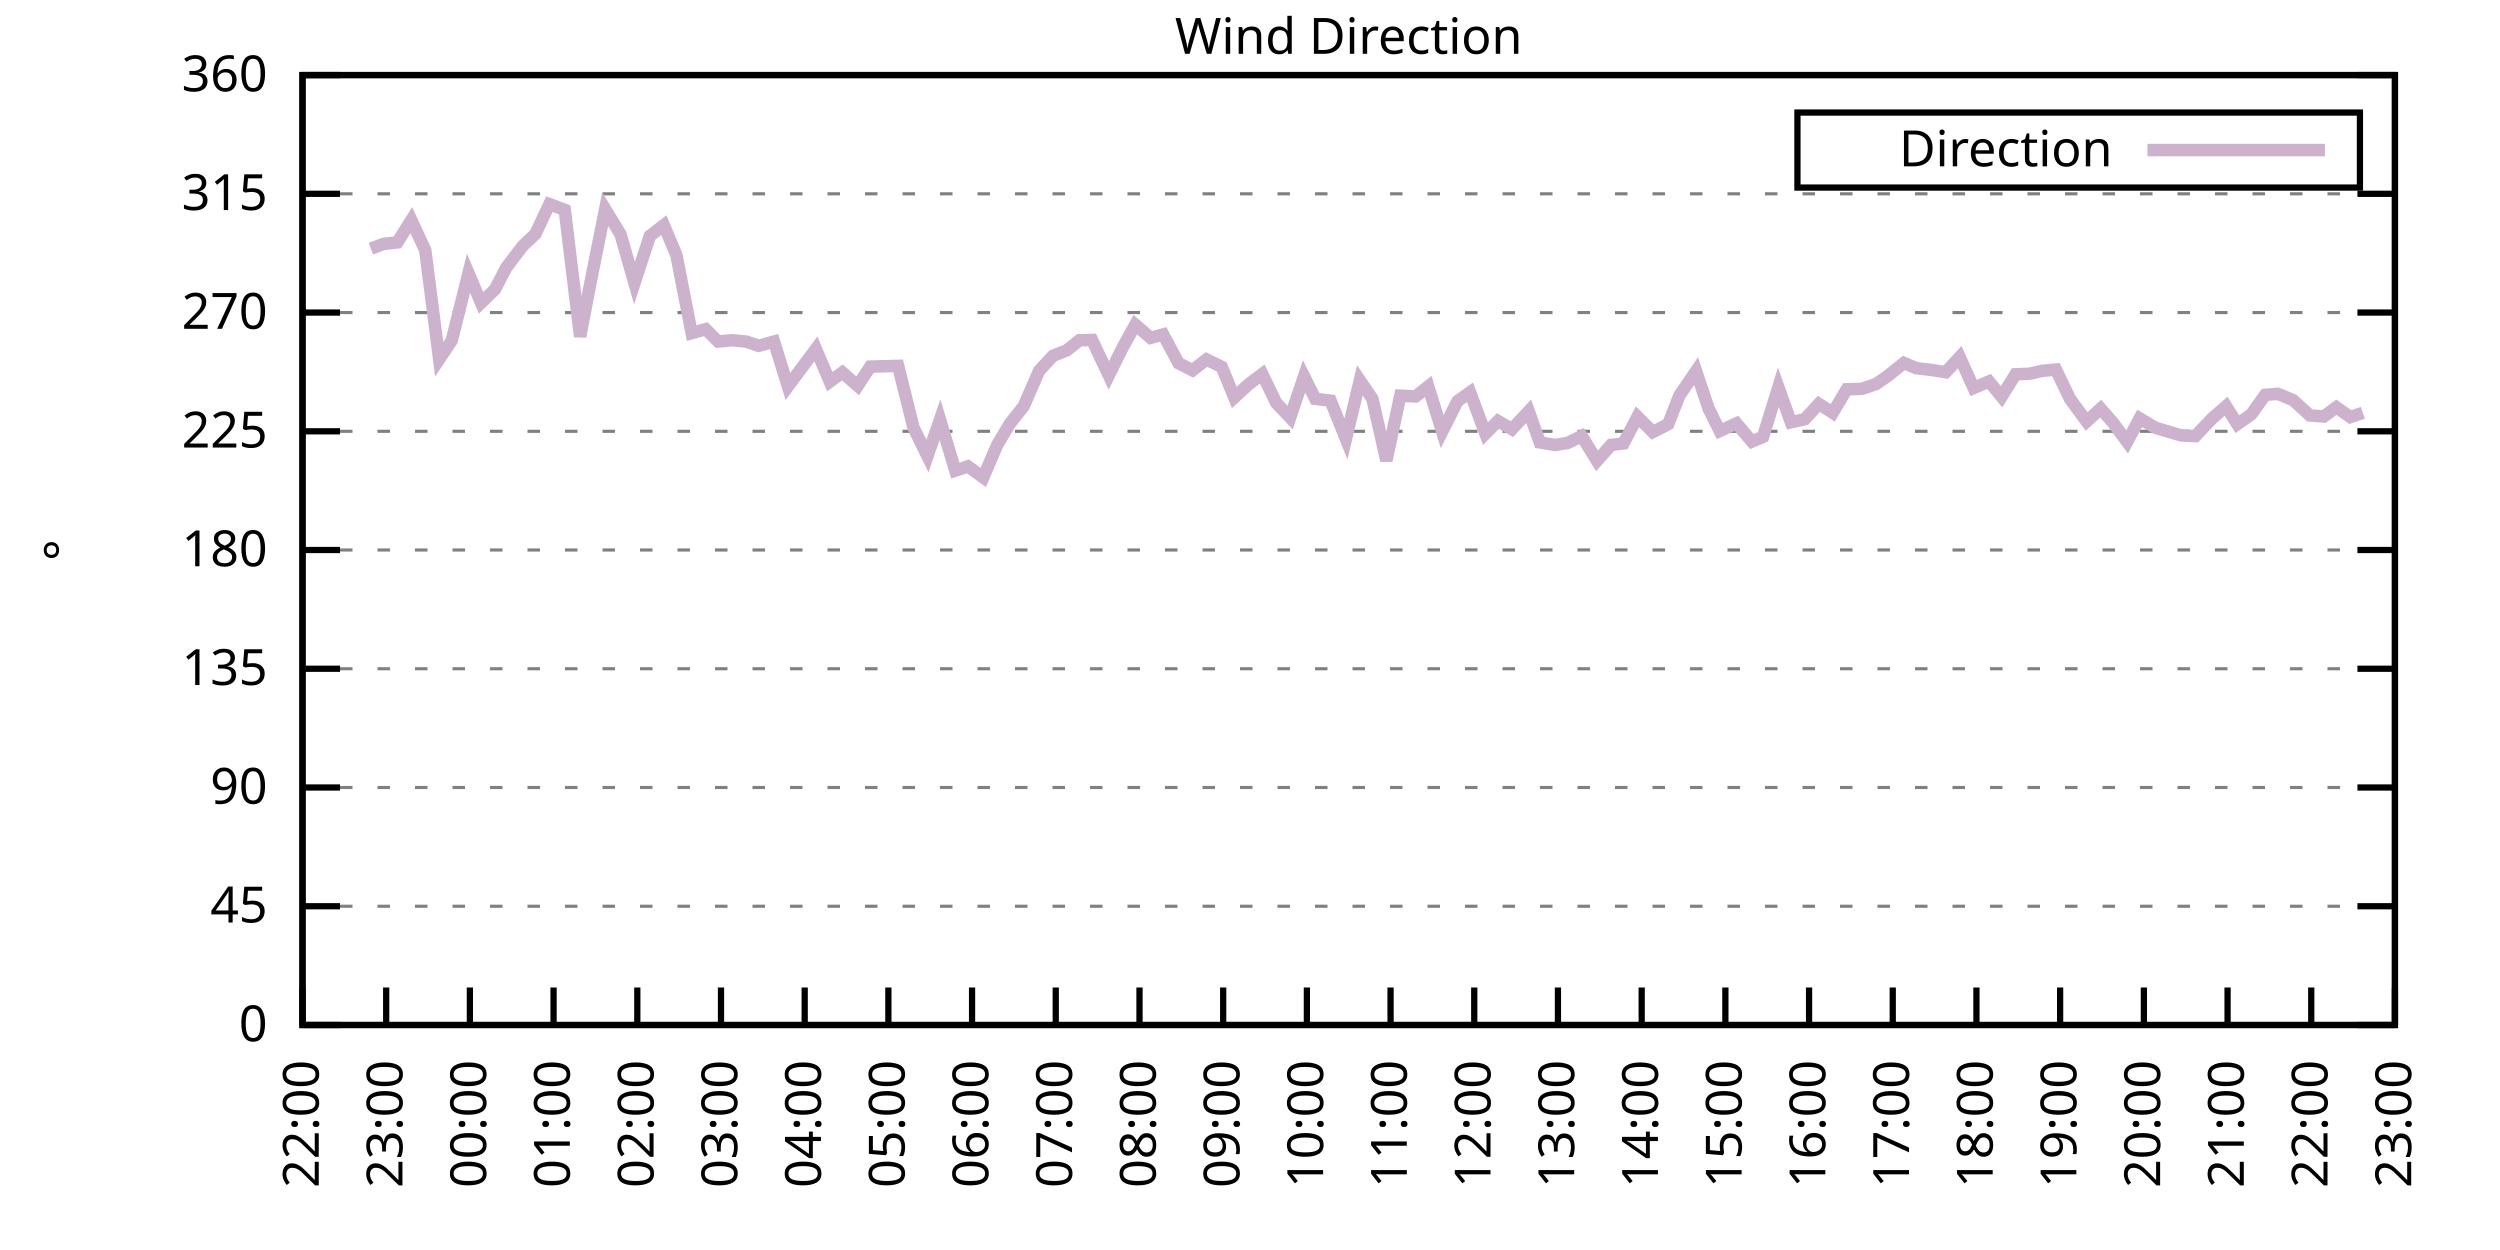
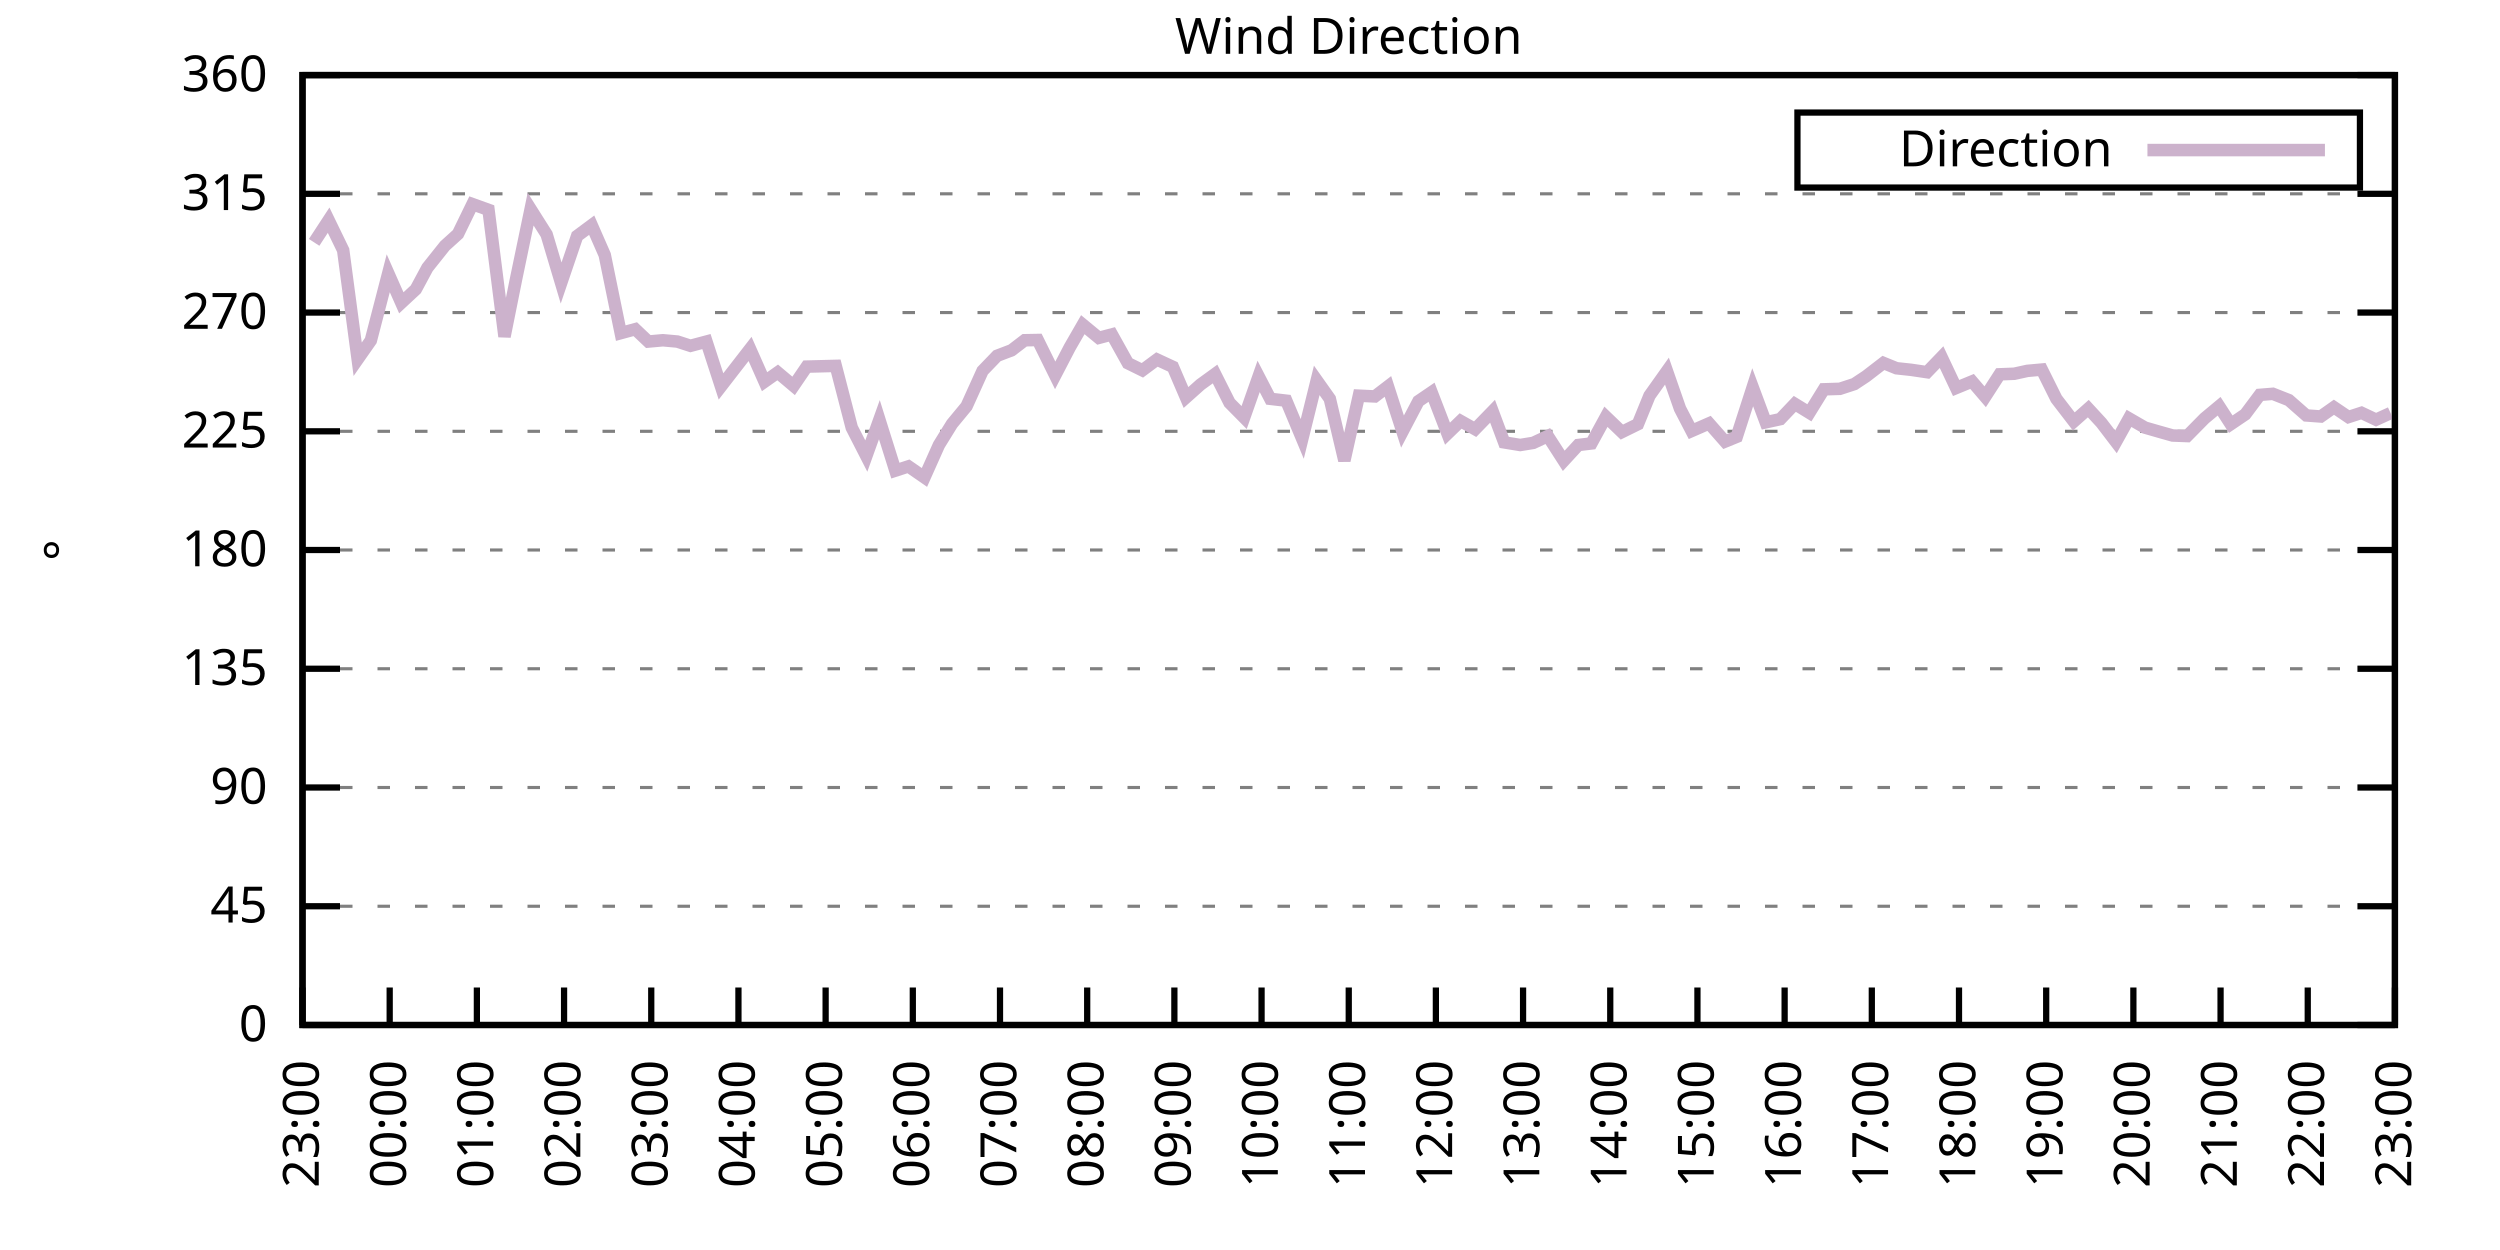
<svg xmlns="http://www.w3.org/2000/svg" xmlns:xlink="http://www.w3.org/1999/xlink" width="400" height="200" viewBox="0 0 400 200">
  <g id="gnuplot_canvas">
    <rect x="0" y="0" width="400" height="200" fill="none" />
    <defs>
      <circle id="gpDot" r="0.5" stroke-width="0.5" stroke="currentColor" />
      <path id="gpPt0" stroke-width="0.333" stroke="currentColor" d="M-1,0 h2 M0,-1 v2" />
      <path id="gpPt1" stroke-width="0.333" stroke="currentColor" d="M-1,-1 L1,1 M1,-1 L-1,1" />
      <path id="gpPt2" stroke-width="0.333" stroke="currentColor" d="M-1,0 L1,0 M0,-1 L0,1 M-1,-1 L1,1 M-1,1 L1,-1" />
      <rect id="gpPt3" stroke-width="0.333" stroke="currentColor" x="-1" y="-1" width="2" height="2" />
      <rect id="gpPt4" stroke-width="0.333" stroke="currentColor" fill="currentColor" x="-1" y="-1" width="2" height="2" />
      <circle id="gpPt5" stroke-width="0.333" stroke="currentColor" cx="0" cy="0" r="1" />
      <use xlink:href="#gpPt5" id="gpPt6" fill="currentColor" stroke="none" />
      <path id="gpPt7" stroke-width="0.333" stroke="currentColor" d="M0,-1.33 L-1.33,0.67 L1.33,0.67 z" />
      <use xlink:href="#gpPt7" id="gpPt8" fill="currentColor" stroke="none" />
      <use xlink:href="#gpPt7" id="gpPt9" stroke="currentColor" transform="rotate(180)" />
      <use xlink:href="#gpPt9" id="gpPt10" fill="currentColor" stroke="none" />
      <use xlink:href="#gpPt3" id="gpPt11" stroke="currentColor" transform="rotate(45)" />
      <use xlink:href="#gpPt11" id="gpPt12" fill="currentColor" stroke="none" />
      <path id="gpPt13" stroke-width="0.333" stroke="currentColor" d="M0,1.330 L1.265,0.411 L0.782,-1.067 L-0.782,-1.076 L-1.265,0.411 z" />
      <use xlink:href="#gpPt13" id="gpPt14" fill="currentColor" stroke="none" />
      <filter id="textbox" filterUnits="objectBoundingBox" x="0" y="0" height="1" width="1">
        <feFlood flood-color="white" flood-opacity="1" result="bgnd" />
        <feComposite in="SourceGraphic" in2="bgnd" operator="atop" />
      </filter>
      <filter id="greybox" filterUnits="objectBoundingBox" x="0" y="0" height="1" width="1">
        <feFlood flood-color="lightgrey" flood-opacity="1" result="grey" />
        <feComposite in="SourceGraphic" in2="grey" operator="atop" />
      </filter>
    </defs>
    <g fill="none" color="white" stroke="currentColor" stroke-width="1.00" stroke-linecap="butt" stroke-linejoin="miter">
</g>
    <g fill="none" color="black" stroke="currentColor" stroke-width="1.00" stroke-linecap="butt" stroke-linejoin="miter">
      <g stroke="none" shape-rendering="crispEdges">
        <polygon fill="rgb(255, 255, 255)" points="48.40,164.00 383.18,164.00 383.18,12.02 48.40,12.02 " />
      </g>
    </g>
    <g fill="none" color="black" stroke="currentColor" stroke-width="1.00" stroke-linecap="butt" stroke-linejoin="miter">
</g>
    <g fill="none" color="black" stroke="black" stroke-width="0.50" stroke-linecap="butt" stroke-linejoin="miter">
</g>
    <g fill="none" color="gray" stroke="currentColor" stroke-width="0.50" stroke-linecap="butt" stroke-linejoin="miter">
      <path stroke="gray" stroke-dasharray="2,4" class="gridline" d="M48.40,164.00 L383.19,164.00  " />
    </g>
    <g fill="none" color="gray" stroke="gray" stroke-width="1.00" stroke-linecap="butt" stroke-linejoin="miter">
</g>
    <g fill="none" color="black" stroke="currentColor" stroke-width="1.00" stroke-linecap="butt" stroke-linejoin="miter">
      <path stroke="black" d="M48.40,164.00 L54.40,164.00 M383.19,164.00 L377.19,164.00  " />
      <g transform="translate(42.80,166.60)" stroke="none" fill="black" font-family="Sans" font-size="8.00" text-anchor="end">
        <text>
          <tspan font-family="Sans"> 0</tspan>
        </text>
      </g>
    </g>
    <g fill="none" color="black" stroke="currentColor" stroke-width="1.00" stroke-linecap="butt" stroke-linejoin="miter">
</g>
    <g fill="none" color="black" stroke="black" stroke-width="0.50" stroke-linecap="butt" stroke-linejoin="miter">
</g>
    <g fill="none" color="gray" stroke="currentColor" stroke-width="0.50" stroke-linecap="butt" stroke-linejoin="miter">
      <path stroke="gray" stroke-dasharray="2,4" class="gridline" d="M48.40,145.00 L383.19,145.00  " />
    </g>
    <g fill="none" color="gray" stroke="gray" stroke-width="1.00" stroke-linecap="butt" stroke-linejoin="miter">
</g>
    <g fill="none" color="black" stroke="currentColor" stroke-width="1.00" stroke-linecap="butt" stroke-linejoin="miter">
      <path stroke="black" d="M48.40,145.00 L54.40,145.00 M383.19,145.00 L377.19,145.00  " />
      <g transform="translate(42.80,147.60)" stroke="none" fill="black" font-family="Sans" font-size="8.00" text-anchor="end">
        <text>
          <tspan font-family="Sans"> 45</tspan>
        </text>
      </g>
    </g>
    <g fill="none" color="black" stroke="currentColor" stroke-width="1.00" stroke-linecap="butt" stroke-linejoin="miter">
</g>
    <g fill="none" color="black" stroke="black" stroke-width="0.50" stroke-linecap="butt" stroke-linejoin="miter">
</g>
    <g fill="none" color="gray" stroke="currentColor" stroke-width="0.50" stroke-linecap="butt" stroke-linejoin="miter">
      <path stroke="gray" stroke-dasharray="2,4" class="gridline" d="M48.40,126.00 L383.19,126.00  " />
    </g>
    <g fill="none" color="gray" stroke="gray" stroke-width="1.00" stroke-linecap="butt" stroke-linejoin="miter">
</g>
    <g fill="none" color="black" stroke="currentColor" stroke-width="1.00" stroke-linecap="butt" stroke-linejoin="miter">
      <path stroke="black" d="M48.40,126.00 L54.40,126.00 M383.19,126.00 L377.19,126.00  " />
      <g transform="translate(42.80,128.60)" stroke="none" fill="black" font-family="Sans" font-size="8.00" text-anchor="end">
        <text>
          <tspan font-family="Sans"> 90</tspan>
        </text>
      </g>
    </g>
    <g fill="none" color="black" stroke="currentColor" stroke-width="1.00" stroke-linecap="butt" stroke-linejoin="miter">
</g>
    <g fill="none" color="black" stroke="black" stroke-width="0.50" stroke-linecap="butt" stroke-linejoin="miter">
</g>
    <g fill="none" color="gray" stroke="currentColor" stroke-width="0.50" stroke-linecap="butt" stroke-linejoin="miter">
      <path stroke="gray" stroke-dasharray="2,4" class="gridline" d="M48.40,107.00 L383.19,107.00  " />
    </g>
    <g fill="none" color="gray" stroke="gray" stroke-width="1.00" stroke-linecap="butt" stroke-linejoin="miter">
</g>
    <g fill="none" color="black" stroke="currentColor" stroke-width="1.00" stroke-linecap="butt" stroke-linejoin="miter">
      <path stroke="black" d="M48.40,107.00 L54.40,107.00 M383.19,107.00 L377.19,107.00  " />
      <g transform="translate(42.80,109.60)" stroke="none" fill="black" font-family="Sans" font-size="8.00" text-anchor="end">
        <text>
          <tspan font-family="Sans"> 135</tspan>
        </text>
      </g>
    </g>
    <g fill="none" color="black" stroke="currentColor" stroke-width="1.00" stroke-linecap="butt" stroke-linejoin="miter">
</g>
    <g fill="none" color="black" stroke="black" stroke-width="0.50" stroke-linecap="butt" stroke-linejoin="miter">
</g>
    <g fill="none" color="gray" stroke="currentColor" stroke-width="0.50" stroke-linecap="butt" stroke-linejoin="miter">
      <path stroke="gray" stroke-dasharray="2,4" class="gridline" d="M48.40,88.00 L383.19,88.00  " />
    </g>
    <g fill="none" color="gray" stroke="gray" stroke-width="1.00" stroke-linecap="butt" stroke-linejoin="miter">
</g>
    <g fill="none" color="black" stroke="currentColor" stroke-width="1.00" stroke-linecap="butt" stroke-linejoin="miter">
      <path stroke="black" d="M48.40,88.00 L54.40,88.00 M383.19,88.00 L377.19,88.00  " />
      <g transform="translate(42.80,90.60)" stroke="none" fill="black" font-family="Sans" font-size="8.00" text-anchor="end">
        <text>
          <tspan font-family="Sans"> 180</tspan>
        </text>
      </g>
    </g>
    <g fill="none" color="black" stroke="currentColor" stroke-width="1.00" stroke-linecap="butt" stroke-linejoin="miter">
</g>
    <g fill="none" color="black" stroke="black" stroke-width="0.50" stroke-linecap="butt" stroke-linejoin="miter">
</g>
    <g fill="none" color="gray" stroke="currentColor" stroke-width="0.50" stroke-linecap="butt" stroke-linejoin="miter">
      <path stroke="gray" stroke-dasharray="2,4" class="gridline" d="M48.40,69.01 L383.19,69.01  " />
    </g>
    <g fill="none" color="gray" stroke="gray" stroke-width="1.00" stroke-linecap="butt" stroke-linejoin="miter">
</g>
    <g fill="none" color="black" stroke="currentColor" stroke-width="1.00" stroke-linecap="butt" stroke-linejoin="miter">
      <path stroke="black" d="M48.40,69.01 L54.40,69.01 M383.19,69.01 L377.19,69.01  " />
      <g transform="translate(42.80,71.61)" stroke="none" fill="black" font-family="Sans" font-size="8.00" text-anchor="end">
        <text>
          <tspan font-family="Sans"> 225</tspan>
        </text>
      </g>
    </g>
    <g fill="none" color="black" stroke="currentColor" stroke-width="1.00" stroke-linecap="butt" stroke-linejoin="miter">
</g>
    <g fill="none" color="black" stroke="black" stroke-width="0.50" stroke-linecap="butt" stroke-linejoin="miter">
</g>
    <g fill="none" color="gray" stroke="currentColor" stroke-width="0.50" stroke-linecap="butt" stroke-linejoin="miter">
      <path stroke="gray" stroke-dasharray="2,4" class="gridline" d="M48.40,50.01 L383.19,50.01  " />
    </g>
    <g fill="none" color="gray" stroke="gray" stroke-width="1.00" stroke-linecap="butt" stroke-linejoin="miter">
</g>
    <g fill="none" color="black" stroke="currentColor" stroke-width="1.00" stroke-linecap="butt" stroke-linejoin="miter">
      <path stroke="black" d="M48.40,50.01 L54.40,50.01 M383.19,50.01 L377.19,50.01  " />
      <g transform="translate(42.80,52.61)" stroke="none" fill="black" font-family="Sans" font-size="8.00" text-anchor="end">
        <text>
          <tspan font-family="Sans"> 270</tspan>
        </text>
      </g>
    </g>
    <g fill="none" color="black" stroke="currentColor" stroke-width="1.00" stroke-linecap="butt" stroke-linejoin="miter">
</g>
    <g fill="none" color="black" stroke="black" stroke-width="0.50" stroke-linecap="butt" stroke-linejoin="miter">
</g>
    <g fill="none" color="gray" stroke="currentColor" stroke-width="0.50" stroke-linecap="butt" stroke-linejoin="miter">
      <path stroke="gray" stroke-dasharray="2,4" class="gridline" d="M48.40,31.01 L383.19,31.01  " />
    </g>
    <g fill="none" color="gray" stroke="gray" stroke-width="1.00" stroke-linecap="butt" stroke-linejoin="miter">
</g>
    <g fill="none" color="black" stroke="currentColor" stroke-width="1.00" stroke-linecap="butt" stroke-linejoin="miter">
      <path stroke="black" d="M48.40,31.01 L54.40,31.01 M383.19,31.01 L377.19,31.01  " />
      <g transform="translate(42.80,33.61)" stroke="none" fill="black" font-family="Sans" font-size="8.00" text-anchor="end">
        <text>
          <tspan font-family="Sans"> 315</tspan>
        </text>
      </g>
    </g>
    <g fill="none" color="black" stroke="currentColor" stroke-width="1.00" stroke-linecap="butt" stroke-linejoin="miter">
</g>
    <g fill="none" color="black" stroke="black" stroke-width="0.50" stroke-linecap="butt" stroke-linejoin="miter">
</g>
    <g fill="none" color="gray" stroke="currentColor" stroke-width="0.50" stroke-linecap="butt" stroke-linejoin="miter">
      <path stroke="gray" stroke-dasharray="2,4" class="gridline" d="M48.40,12.01 L383.19,12.01  " />
    </g>
    <g fill="none" color="gray" stroke="gray" stroke-width="1.00" stroke-linecap="butt" stroke-linejoin="miter">
</g>
    <g fill="none" color="black" stroke="currentColor" stroke-width="1.00" stroke-linecap="butt" stroke-linejoin="miter">
      <path stroke="black" d="M48.40,12.01 L54.40,12.01 M383.19,12.01 L377.19,12.01  " />
      <g transform="translate(42.80,14.61)" stroke="none" fill="black" font-family="Sans" font-size="8.00" text-anchor="end">
        <text>
          <tspan font-family="Sans"> 360</tspan>
        </text>
      </g>
    </g>
    <g fill="none" color="black" stroke="currentColor" stroke-width="1.00" stroke-linecap="butt" stroke-linejoin="miter">
      <path stroke="black" d="M48.40,164.00 L48.40,158.00  " />
      <g transform="translate(51.00,169.60) rotate(270.00)" stroke="none" fill="black" font-family="Sans" font-size="8.00" text-anchor="end">
        <text>
-           <tspan font-family="Sans">22:00</tspan>
-         </text>
-       </g>
-     </g>
-     <g fill="none" color="black" stroke="currentColor" stroke-width="1.00" stroke-linecap="butt" stroke-linejoin="miter">
-       <path stroke="black" d="M61.79,164.00 L61.79,158.00  " />
-       <g transform="translate(64.39,169.60) rotate(270.00)" stroke="none" fill="black" font-family="Sans" font-size="8.00" text-anchor="end">
-         <text>
          <tspan font-family="Sans">23:00</tspan>
        </text>
      </g>
    </g>
    <g fill="none" color="black" stroke="currentColor" stroke-width="1.00" stroke-linecap="butt" stroke-linejoin="miter">
-       <path stroke="black" d="M75.18,164.00 L75.18,158.00  " />
-       <g transform="translate(77.78,169.60) rotate(270.00)" stroke="none" fill="black" font-family="Sans" font-size="8.00" text-anchor="end">
+       <path stroke="black" d="M62.35,164.00 L62.35,158.00  " />
+       <g transform="translate(64.95,169.60) rotate(270.00)" stroke="none" fill="black" font-family="Sans" font-size="8.00" text-anchor="end">
        <text>
          <tspan font-family="Sans">00:00</tspan>
        </text>
      </g>
    </g>
    <g fill="none" color="black" stroke="currentColor" stroke-width="1.00" stroke-linecap="butt" stroke-linejoin="miter">
-       <path stroke="black" d="M88.57,164.00 L88.57,158.00  " />
-       <g transform="translate(91.17,169.60) rotate(270.00)" stroke="none" fill="black" font-family="Sans" font-size="8.00" text-anchor="end">
+       <path stroke="black" d="M76.30,164.00 L76.30,158.00  " />
+       <g transform="translate(78.90,169.60) rotate(270.00)" stroke="none" fill="black" font-family="Sans" font-size="8.00" text-anchor="end">
        <text>
          <tspan font-family="Sans">01:00</tspan>
        </text>
      </g>
    </g>
    <g fill="none" color="black" stroke="currentColor" stroke-width="1.00" stroke-linecap="butt" stroke-linejoin="miter">
-       <path stroke="black" d="M101.97,164.00 L101.97,158.00  " />
-       <g transform="translate(104.57,169.60) rotate(270.00)" stroke="none" fill="black" font-family="Sans" font-size="8.00" text-anchor="end">
+       <path stroke="black" d="M90.25,164.00 L90.25,158.00  " />
+       <g transform="translate(92.85,169.60) rotate(270.00)" stroke="none" fill="black" font-family="Sans" font-size="8.00" text-anchor="end">
        <text>
          <tspan font-family="Sans">02:00</tspan>
        </text>
      </g>
    </g>
    <g fill="none" color="black" stroke="currentColor" stroke-width="1.00" stroke-linecap="butt" stroke-linejoin="miter">
-       <path stroke="black" d="M115.36,164.00 L115.36,158.00  " />
-       <g transform="translate(117.96,169.60) rotate(270.00)" stroke="none" fill="black" font-family="Sans" font-size="8.00" text-anchor="end">
+       <path stroke="black" d="M104.20,164.00 L104.20,158.00  " />
+       <g transform="translate(106.80,169.60) rotate(270.00)" stroke="none" fill="black" font-family="Sans" font-size="8.00" text-anchor="end">
        <text>
          <tspan font-family="Sans">03:00</tspan>
        </text>
      </g>
    </g>
    <g fill="none" color="black" stroke="currentColor" stroke-width="1.00" stroke-linecap="butt" stroke-linejoin="miter">
-       <path stroke="black" d="M128.75,164.00 L128.75,158.00  " />
-       <g transform="translate(131.35,169.60) rotate(270.00)" stroke="none" fill="black" font-family="Sans" font-size="8.00" text-anchor="end">
+       <path stroke="black" d="M118.15,164.00 L118.15,158.00  " />
+       <g transform="translate(120.75,169.60) rotate(270.00)" stroke="none" fill="black" font-family="Sans" font-size="8.00" text-anchor="end">
        <text>
          <tspan font-family="Sans">04:00</tspan>
        </text>
      </g>
    </g>
    <g fill="none" color="black" stroke="currentColor" stroke-width="1.00" stroke-linecap="butt" stroke-linejoin="miter">
-       <path stroke="black" d="M142.14,164.00 L142.14,158.00  " />
-       <g transform="translate(144.74,169.60) rotate(270.00)" stroke="none" fill="black" font-family="Sans" font-size="8.00" text-anchor="end">
+       <path stroke="black" d="M132.10,164.00 L132.10,158.00  " />
+       <g transform="translate(134.70,169.60) rotate(270.00)" stroke="none" fill="black" font-family="Sans" font-size="8.00" text-anchor="end">
        <text>
          <tspan font-family="Sans">05:00</tspan>
        </text>
      </g>
    </g>
    <g fill="none" color="black" stroke="currentColor" stroke-width="1.00" stroke-linecap="butt" stroke-linejoin="miter">
-       <path stroke="black" d="M155.53,164.00 L155.53,158.00  " />
-       <g transform="translate(158.13,169.60) rotate(270.00)" stroke="none" fill="black" font-family="Sans" font-size="8.00" text-anchor="end">
+       <path stroke="black" d="M146.05,164.00 L146.05,158.00  " />
+       <g transform="translate(148.65,169.60) rotate(270.00)" stroke="none" fill="black" font-family="Sans" font-size="8.00" text-anchor="end">
        <text>
          <tspan font-family="Sans">06:00</tspan>
        </text>
      </g>
    </g>
    <g fill="none" color="black" stroke="currentColor" stroke-width="1.00" stroke-linecap="butt" stroke-linejoin="miter">
-       <path stroke="black" d="M168.92,164.00 L168.92,158.00  " />
-       <g transform="translate(171.52,169.60) rotate(270.00)" stroke="none" fill="black" font-family="Sans" font-size="8.00" text-anchor="end">
+       <path stroke="black" d="M160.00,164.00 L160.00,158.00  " />
+       <g transform="translate(162.60,169.60) rotate(270.00)" stroke="none" fill="black" font-family="Sans" font-size="8.00" text-anchor="end">
        <text>
          <tspan font-family="Sans">07:00</tspan>
        </text>
      </g>
    </g>
    <g fill="none" color="black" stroke="currentColor" stroke-width="1.00" stroke-linecap="butt" stroke-linejoin="miter">
-       <path stroke="black" d="M182.32,164.00 L182.32,158.00  " />
-       <g transform="translate(184.92,169.60) rotate(270.00)" stroke="none" fill="black" font-family="Sans" font-size="8.00" text-anchor="end">
+       <path stroke="black" d="M173.95,164.00 L173.95,158.00  " />
+       <g transform="translate(176.55,169.60) rotate(270.00)" stroke="none" fill="black" font-family="Sans" font-size="8.00" text-anchor="end">
        <text>
          <tspan font-family="Sans">08:00</tspan>
        </text>
      </g>
    </g>
    <g fill="none" color="black" stroke="currentColor" stroke-width="1.00" stroke-linecap="butt" stroke-linejoin="miter">
-       <path stroke="black" d="M195.71,164.00 L195.71,158.00  " />
-       <g transform="translate(198.31,169.60) rotate(270.00)" stroke="none" fill="black" font-family="Sans" font-size="8.00" text-anchor="end">
+       <path stroke="black" d="M187.90,164.00 L187.90,158.00  " />
+       <g transform="translate(190.50,169.60) rotate(270.00)" stroke="none" fill="black" font-family="Sans" font-size="8.00" text-anchor="end">
        <text>
          <tspan font-family="Sans">09:00</tspan>
        </text>
      </g>
    </g>
    <g fill="none" color="black" stroke="currentColor" stroke-width="1.00" stroke-linecap="butt" stroke-linejoin="miter">
-       <path stroke="black" d="M209.10,164.00 L209.10,158.00  " />
-       <g transform="translate(211.70,169.60) rotate(270.00)" stroke="none" fill="black" font-family="Sans" font-size="8.00" text-anchor="end">
+       <path stroke="black" d="M201.85,164.00 L201.85,158.00  " />
+       <g transform="translate(204.45,169.60) rotate(270.00)" stroke="none" fill="black" font-family="Sans" font-size="8.00" text-anchor="end">
        <text>
          <tspan font-family="Sans">10:00</tspan>
        </text>
      </g>
    </g>
    <g fill="none" color="black" stroke="currentColor" stroke-width="1.00" stroke-linecap="butt" stroke-linejoin="miter">
-       <path stroke="black" d="M222.49,164.00 L222.49,158.00  " />
-       <g transform="translate(225.09,169.60) rotate(270.00)" stroke="none" fill="black" font-family="Sans" font-size="8.00" text-anchor="end">
+       <path stroke="black" d="M215.80,164.00 L215.80,158.00  " />
+       <g transform="translate(218.40,169.60) rotate(270.00)" stroke="none" fill="black" font-family="Sans" font-size="8.00" text-anchor="end">
        <text>
          <tspan font-family="Sans">11:00</tspan>
        </text>
      </g>
    </g>
    <g fill="none" color="black" stroke="currentColor" stroke-width="1.00" stroke-linecap="butt" stroke-linejoin="miter">
-       <path stroke="black" d="M235.88,164.00 L235.88,158.00  " />
-       <g transform="translate(238.48,169.60) rotate(270.00)" stroke="none" fill="black" font-family="Sans" font-size="8.00" text-anchor="end">
+       <path stroke="black" d="M229.74,164.00 L229.74,158.00  " />
+       <g transform="translate(232.34,169.60) rotate(270.00)" stroke="none" fill="black" font-family="Sans" font-size="8.00" text-anchor="end">
        <text>
          <tspan font-family="Sans">12:00</tspan>
        </text>
      </g>
    </g>
    <g fill="none" color="black" stroke="currentColor" stroke-width="1.00" stroke-linecap="butt" stroke-linejoin="miter">
-       <path stroke="black" d="M249.27,164.00 L249.27,158.00  " />
-       <g transform="translate(251.87,169.60) rotate(270.00)" stroke="none" fill="black" font-family="Sans" font-size="8.00" text-anchor="end">
+       <path stroke="black" d="M243.69,164.00 L243.69,158.00  " />
+       <g transform="translate(246.29,169.60) rotate(270.00)" stroke="none" fill="black" font-family="Sans" font-size="8.00" text-anchor="end">
        <text>
          <tspan font-family="Sans">13:00</tspan>
        </text>
      </g>
    </g>
    <g fill="none" color="black" stroke="currentColor" stroke-width="1.00" stroke-linecap="butt" stroke-linejoin="miter">
-       <path stroke="black" d="M262.67,164.00 L262.67,158.00  " />
-       <g transform="translate(265.27,169.60) rotate(270.00)" stroke="none" fill="black" font-family="Sans" font-size="8.00" text-anchor="end">
+       <path stroke="black" d="M257.64,164.00 L257.64,158.00  " />
+       <g transform="translate(260.24,169.60) rotate(270.00)" stroke="none" fill="black" font-family="Sans" font-size="8.00" text-anchor="end">
        <text>
          <tspan font-family="Sans">14:00</tspan>
        </text>
      </g>
    </g>
    <g fill="none" color="black" stroke="currentColor" stroke-width="1.00" stroke-linecap="butt" stroke-linejoin="miter">
-       <path stroke="black" d="M276.06,164.00 L276.06,158.00  " />
-       <g transform="translate(278.66,169.60) rotate(270.00)" stroke="none" fill="black" font-family="Sans" font-size="8.00" text-anchor="end">
+       <path stroke="black" d="M271.59,164.00 L271.59,158.00  " />
+       <g transform="translate(274.19,169.60) rotate(270.00)" stroke="none" fill="black" font-family="Sans" font-size="8.00" text-anchor="end">
        <text>
          <tspan font-family="Sans">15:00</tspan>
        </text>
      </g>
    </g>
    <g fill="none" color="black" stroke="currentColor" stroke-width="1.00" stroke-linecap="butt" stroke-linejoin="miter">
-       <path stroke="black" d="M289.45,164.00 L289.45,158.00  " />
-       <g transform="translate(292.05,169.60) rotate(270.00)" stroke="none" fill="black" font-family="Sans" font-size="8.00" text-anchor="end">
+       <path stroke="black" d="M285.54,164.00 L285.54,158.00  " />
+       <g transform="translate(288.14,169.60) rotate(270.00)" stroke="none" fill="black" font-family="Sans" font-size="8.00" text-anchor="end">
        <text>
          <tspan font-family="Sans">16:00</tspan>
        </text>
      </g>
    </g>
    <g fill="none" color="black" stroke="currentColor" stroke-width="1.00" stroke-linecap="butt" stroke-linejoin="miter">
-       <path stroke="black" d="M302.84,164.00 L302.84,158.00  " />
-       <g transform="translate(305.44,169.60) rotate(270.00)" stroke="none" fill="black" font-family="Sans" font-size="8.00" text-anchor="end">
+       <path stroke="black" d="M299.49,164.00 L299.49,158.00  " />
+       <g transform="translate(302.09,169.60) rotate(270.00)" stroke="none" fill="black" font-family="Sans" font-size="8.00" text-anchor="end">
        <text>
          <tspan font-family="Sans">17:00</tspan>
        </text>
      </g>
    </g>
    <g fill="none" color="black" stroke="currentColor" stroke-width="1.00" stroke-linecap="butt" stroke-linejoin="miter">
-       <path stroke="black" d="M316.23,164.00 L316.23,158.00  " />
-       <g transform="translate(318.83,169.60) rotate(270.00)" stroke="none" fill="black" font-family="Sans" font-size="8.00" text-anchor="end">
+       <path stroke="black" d="M313.44,164.00 L313.44,158.00  " />
+       <g transform="translate(316.04,169.60) rotate(270.00)" stroke="none" fill="black" font-family="Sans" font-size="8.00" text-anchor="end">
        <text>
          <tspan font-family="Sans">18:00</tspan>
        </text>
      </g>
    </g>
    <g fill="none" color="black" stroke="currentColor" stroke-width="1.00" stroke-linecap="butt" stroke-linejoin="miter">
-       <path stroke="black" d="M329.62,164.00 L329.62,158.00  " />
-       <g transform="translate(332.22,169.60) rotate(270.00)" stroke="none" fill="black" font-family="Sans" font-size="8.00" text-anchor="end">
+       <path stroke="black" d="M327.39,164.00 L327.39,158.00  " />
+       <g transform="translate(329.99,169.60) rotate(270.00)" stroke="none" fill="black" font-family="Sans" font-size="8.00" text-anchor="end">
        <text>
          <tspan font-family="Sans">19:00</tspan>
        </text>
      </g>
    </g>
    <g fill="none" color="black" stroke="currentColor" stroke-width="1.00" stroke-linecap="butt" stroke-linejoin="miter">
-       <path stroke="black" d="M343.02,164.00 L343.02,158.00  " />
-       <g transform="translate(345.62,169.60) rotate(270.00)" stroke="none" fill="black" font-family="Sans" font-size="8.00" text-anchor="end">
+       <path stroke="black" d="M341.34,164.00 L341.34,158.00  " />
+       <g transform="translate(343.94,169.60) rotate(270.00)" stroke="none" fill="black" font-family="Sans" font-size="8.00" text-anchor="end">
        <text>
          <tspan font-family="Sans">20:00</tspan>
        </text>
      </g>
    </g>
    <g fill="none" color="black" stroke="currentColor" stroke-width="1.00" stroke-linecap="butt" stroke-linejoin="miter">
-       <path stroke="black" d="M356.41,164.00 L356.41,158.00  " />
-       <g transform="translate(359.01,169.60) rotate(270.00)" stroke="none" fill="black" font-family="Sans" font-size="8.00" text-anchor="end">
+       <path stroke="black" d="M355.29,164.00 L355.29,158.00  " />
+       <g transform="translate(357.89,169.60) rotate(270.00)" stroke="none" fill="black" font-family="Sans" font-size="8.00" text-anchor="end">
        <text>
          <tspan font-family="Sans">21:00</tspan>
        </text>
      </g>
    </g>
    <g fill="none" color="black" stroke="currentColor" stroke-width="1.00" stroke-linecap="butt" stroke-linejoin="miter">
-       <path stroke="black" d="M369.80,164.00 L369.80,158.00  " />
-       <g transform="translate(372.40,169.60) rotate(270.00)" stroke="none" fill="black" font-family="Sans" font-size="8.00" text-anchor="end">
+       <path stroke="black" d="M369.24,164.00 L369.24,158.00  " />
+       <g transform="translate(371.84,169.60) rotate(270.00)" stroke="none" fill="black" font-family="Sans" font-size="8.00" text-anchor="end">
        <text>
          <tspan font-family="Sans">22:00</tspan>
        </text>
      </g>
    </g>
    <g fill="none" color="black" stroke="currentColor" stroke-width="1.00" stroke-linecap="butt" stroke-linejoin="miter">
      <path stroke="black" d="M383.19,164.00 L383.19,158.00  " />
      <g transform="translate(385.79,169.60) rotate(270.00)" stroke="none" fill="black" font-family="Sans" font-size="8.00" text-anchor="end">
        <text>
          <tspan font-family="Sans">23:00</tspan>
        </text>
      </g>
    </g>
    <g fill="none" color="black" stroke="currentColor" stroke-width="1.00" stroke-linecap="butt" stroke-linejoin="miter">
</g>
    <g fill="none" color="black" stroke="currentColor" stroke-width="1.00" stroke-linecap="butt" stroke-linejoin="miter">
      <path stroke="black" d="M48.40,12.01 L48.40,164.00 L383.19,164.00 L383.19,12.01 L48.40,12.01 Z  " />
    </g>
    <g fill="none" color="black" stroke="currentColor" stroke-width="1.00" stroke-linecap="butt" stroke-linejoin="miter">
</g>
    <g fill="none" color="black" stroke="currentColor" stroke-width="1.00" stroke-linecap="butt" stroke-linejoin="miter">
      <path stroke="black" d="M287.59,30.01 L287.59,18.01 L377.59,18.01 L377.59,30.01 L287.59,30.01 Z  " />
    </g>
    <g id="Wind_direction_plot_1">
      <g fill="none" color="white" stroke="black" stroke-width="2.00" stroke-linecap="butt" stroke-linejoin="miter">
</g>
      <g fill="none" color="black" stroke="currentColor" stroke-width="2.00" stroke-linecap="butt" stroke-linejoin="miter">
        <g transform="translate(337.99,26.61)" stroke="none" fill="black" font-family="Sans" font-size="8.00" text-anchor="end">
          <text>
            <tspan font-family="Sans">Direction</tspan>
          </text>
        </g>
      </g>
      <g fill="none" color="black" stroke="currentColor" stroke-width="2.00" stroke-linecap="butt" stroke-linejoin="miter">
-         <path stroke="rgb(204, 178, 204)" d="M343.59,24.01 L371.99,24.01 M59.34,39.79 L61.35,39.03 L63.58,38.78 L65.81,35.23 L68.04,40.04 L70.27,57.48   L72.28,54.48 L74.96,43.72 L76.97,48.45 L79.20,46.29 L80.99,42.83 L83.66,39.33 L85.67,37.43 L87.91,32.66   L90.36,33.58 L92.82,53.85 L94.60,44.60 L96.83,33.46 L99.29,37.51 L101.52,45.28 L103.98,37.76 L106.21,36.03   L108.22,40.80 L110.67,53.30 L112.90,52.67 L114.91,54.65 L117.14,54.44 L119.38,54.65 L121.38,55.33 L123.84,54.65   L126.07,61.83 L128.08,59.13 L130.54,55.83 L132.77,61.07 L134.78,59.59 L137.23,61.74 L139.24,58.66 L143.70,58.54   L146.16,68.42 L148.39,72.97 L150.40,67.15 L152.85,75.30 L154.86,74.62 L157.32,76.39 L159.55,71.20 L161.56,67.82   L163.79,65.00 L166.25,59.34 L168.48,56.93 L170.71,56.04 L172.72,54.44 L174.73,54.40 L177.41,60.06 L179.64,55.58   L181.65,51.95 L184.10,54.06 L186.11,53.51 L188.57,58.11 L190.80,59.25 L193.03,57.52 L195.48,58.70 L197.49,63.60   L199.73,61.53 L201.96,59.84 L204.19,64.45 L206.42,66.81 L208.65,60.22 L210.44,63.81 L212.89,64.11 L215.35,70.23   L217.58,60.86 L219.59,63.81 L221.82,73.69 L224.05,63.31 L226.51,63.43 L228.52,61.83 L230.75,69.05 L233.20,64.19   L235.21,62.76 L237.67,69.39 L239.68,67.36 L241.91,68.67 L244.59,65.80 L246.37,70.78 L248.83,71.20 L250.84,70.86   L253.07,69.77 L255.52,73.73 L257.76,71.20 L259.76,70.95 L262.00,66.68 L264.45,69.13 L266.91,67.87 L268.69,63.31   L271.37,59.38 L273.38,65.38 L275.16,68.96 L277.84,67.74 L280.30,70.65 L282.08,69.89 L284.54,61.96 L286.55,67.57   L288.78,67.06 L291.01,64.62 L293.24,66.05 L295.48,62.29 L297.93,62.21 L300.16,61.45 L301.95,60.22 L304.63,58.07   L306.63,58.92 L308.87,59.17 L311.32,59.55 L313.55,57.14 L315.79,62.08 L318.24,61.03 L320.25,63.48 L322.48,59.89   L324.71,59.80 L326.72,59.34 L328.95,59.13 L331.19,63.81 L333.86,67.44 L336.10,65.38 L338.10,67.66 L340.34,70.70   L342.35,66.94 L344.80,68.42 L347.03,69.09 L349.04,69.68 L351.27,69.77 L353.95,66.94 L356.18,65.00 L357.97,67.87   L360.20,66.30 L362.43,63.18 L364.44,63.01 L366.90,64.02 L369.58,66.47 L371.81,66.64 L373.82,65.16 L376.05,66.73   L378.06,66.05  " />
+         <path stroke="rgb(204, 178, 204)" d="M343.59,24.01 L371.99,24.01 M50.26,38.78 L52.58,35.23 L54.91,40.04 L57.23,57.48 L59.33,54.48 L62.12,43.72   L64.21,48.45 L66.53,46.29 L68.39,42.83 L71.18,39.33 L73.28,37.43 L75.60,32.66 L78.16,33.58 L80.72,53.85   L82.58,44.60 L84.90,33.46 L87.46,37.51 L89.78,45.28 L92.34,37.76 L94.67,36.03 L96.76,40.80 L99.32,53.30   L101.64,52.67 L103.73,54.65 L106.06,54.44 L108.38,54.65 L110.48,55.33 L113.03,54.65 L115.36,61.83 L117.45,59.13   L120.01,55.83 L122.33,61.07 L124.43,59.59 L126.98,61.74 L129.08,58.66 L133.72,58.54 L136.28,68.42 L138.61,72.97   L140.70,67.15 L143.26,75.30 L145.35,74.62 L147.91,76.39 L150.23,71.20 L152.32,67.82 L154.65,65.00 L157.21,59.34   L159.53,56.93 L161.86,56.04 L163.95,54.44 L166.04,54.40 L168.83,60.06 L171.16,55.58 L173.25,51.95 L175.81,54.06   L177.90,53.51 L180.46,58.11 L182.78,59.25 L185.11,57.52 L187.66,58.70 L189.76,63.60 L192.08,61.53 L194.41,59.84   L196.73,64.45 L199.06,66.81 L201.38,60.22 L203.24,63.81 L205.80,64.11 L208.36,70.23 L210.68,60.86 L212.77,63.81   L215.10,73.69 L217.42,63.31 L219.98,63.43 L222.07,61.83 L224.40,69.05 L226.95,64.19 L229.05,62.76 L231.60,69.39   L233.70,67.36 L236.02,68.67 L238.81,65.80 L240.67,70.78 L243.23,71.20 L245.32,70.86 L247.65,69.77 L250.20,73.73   L252.53,71.20 L254.62,70.95 L256.95,66.68 L259.50,69.13 L262.06,67.87 L263.92,63.31 L266.71,59.38 L268.80,65.38   L270.66,68.96 L273.45,67.74 L276.01,70.65 L277.87,69.89 L280.43,61.96 L282.52,67.57 L284.85,67.06 L287.17,64.62   L289.50,66.05 L291.82,62.29 L294.38,62.21 L296.70,61.45 L298.56,60.22 L301.35,58.07 L303.44,58.92 L305.77,59.17   L308.33,59.55 L310.65,57.14 L312.98,62.08 L315.53,61.03 L317.63,63.48 L319.95,59.89 L322.28,59.80 L324.37,59.34   L326.69,59.13 L329.02,63.81 L331.81,67.44 L334.13,65.38 L336.23,67.66 L338.55,70.70 L340.64,66.94 L343.20,68.42   L345.53,69.09 L347.62,69.68 L349.94,69.77 L352.73,66.94 L355.06,65.00 L356.92,67.87 L359.24,66.30 L361.57,63.18   L363.66,63.01 L366.22,64.02 L369.01,66.47 L371.33,66.64 L373.43,65.16 L375.75,66.73 L377.84,66.05 L380.17,67.15   L382.49,66.09  " />
      </g>
    </g>
    <g fill="none" color="black" stroke="currentColor" stroke-width="2.00" stroke-linecap="butt" stroke-linejoin="miter">
</g>
    <g fill="none" color="black" stroke="black" stroke-width="1.00" stroke-linecap="butt" stroke-linejoin="miter">
</g>
    <g fill="none" color="black" stroke="currentColor" stroke-width="1.00" stroke-linecap="butt" stroke-linejoin="miter">
      <path stroke="black" d="M48.40,12.01 L48.40,164.00 L383.19,164.00 L383.19,12.01 L48.40,12.01 Z  " />
      <g transform="translate(12.80,88.01) rotate(270.00)" stroke="none" fill="black" font-family="Sans" font-size="8.00" text-anchor="middle">
        <text>
          <tspan font-family="Sans">°</tspan>
        </text>
      </g>
    </g>
    <g fill="none" color="black" stroke="currentColor" stroke-width="1.00" stroke-linecap="butt" stroke-linejoin="miter">
</g>
    <g fill="none" color="black" stroke="currentColor" stroke-width="1.00" stroke-linecap="butt" stroke-linejoin="miter">
      <g transform="translate(215.79,8.61)" stroke="none" fill="black" font-family="Sans" font-size="8.00" text-anchor="middle">
        <text>
          <tspan font-family="Sans">Wind Direction</tspan>
        </text>
      </g>
    </g>
    <g fill="none" color="black" stroke="currentColor" stroke-width="1.00" stroke-linecap="butt" stroke-linejoin="miter">
</g>
  </g>
</svg>
